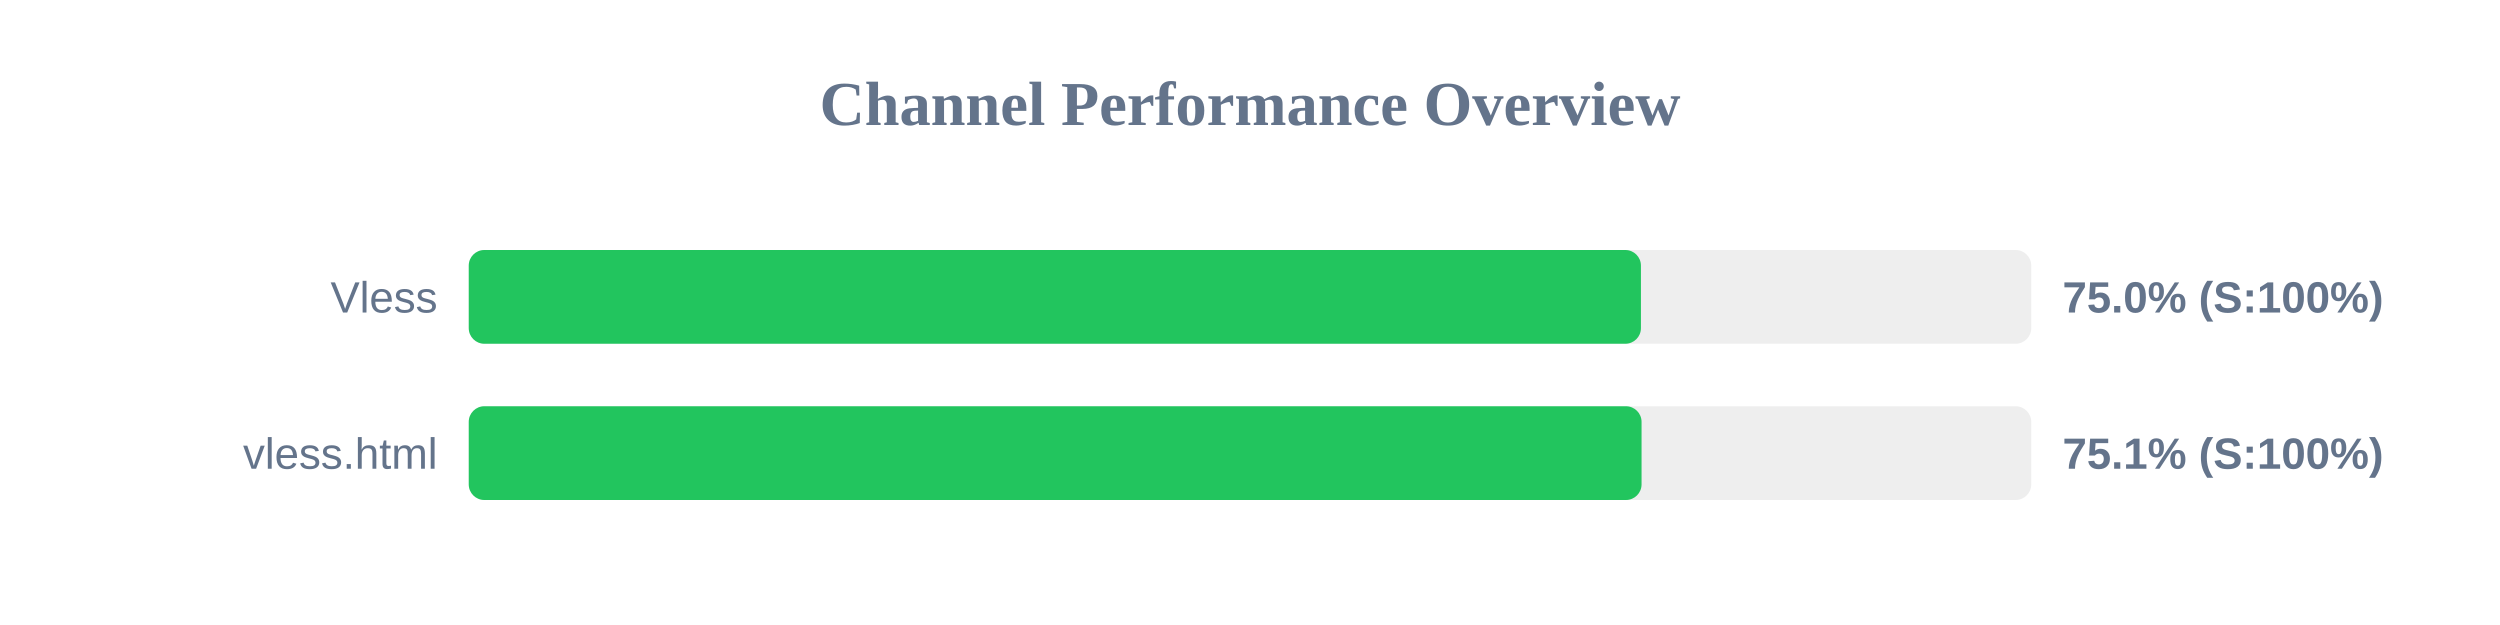
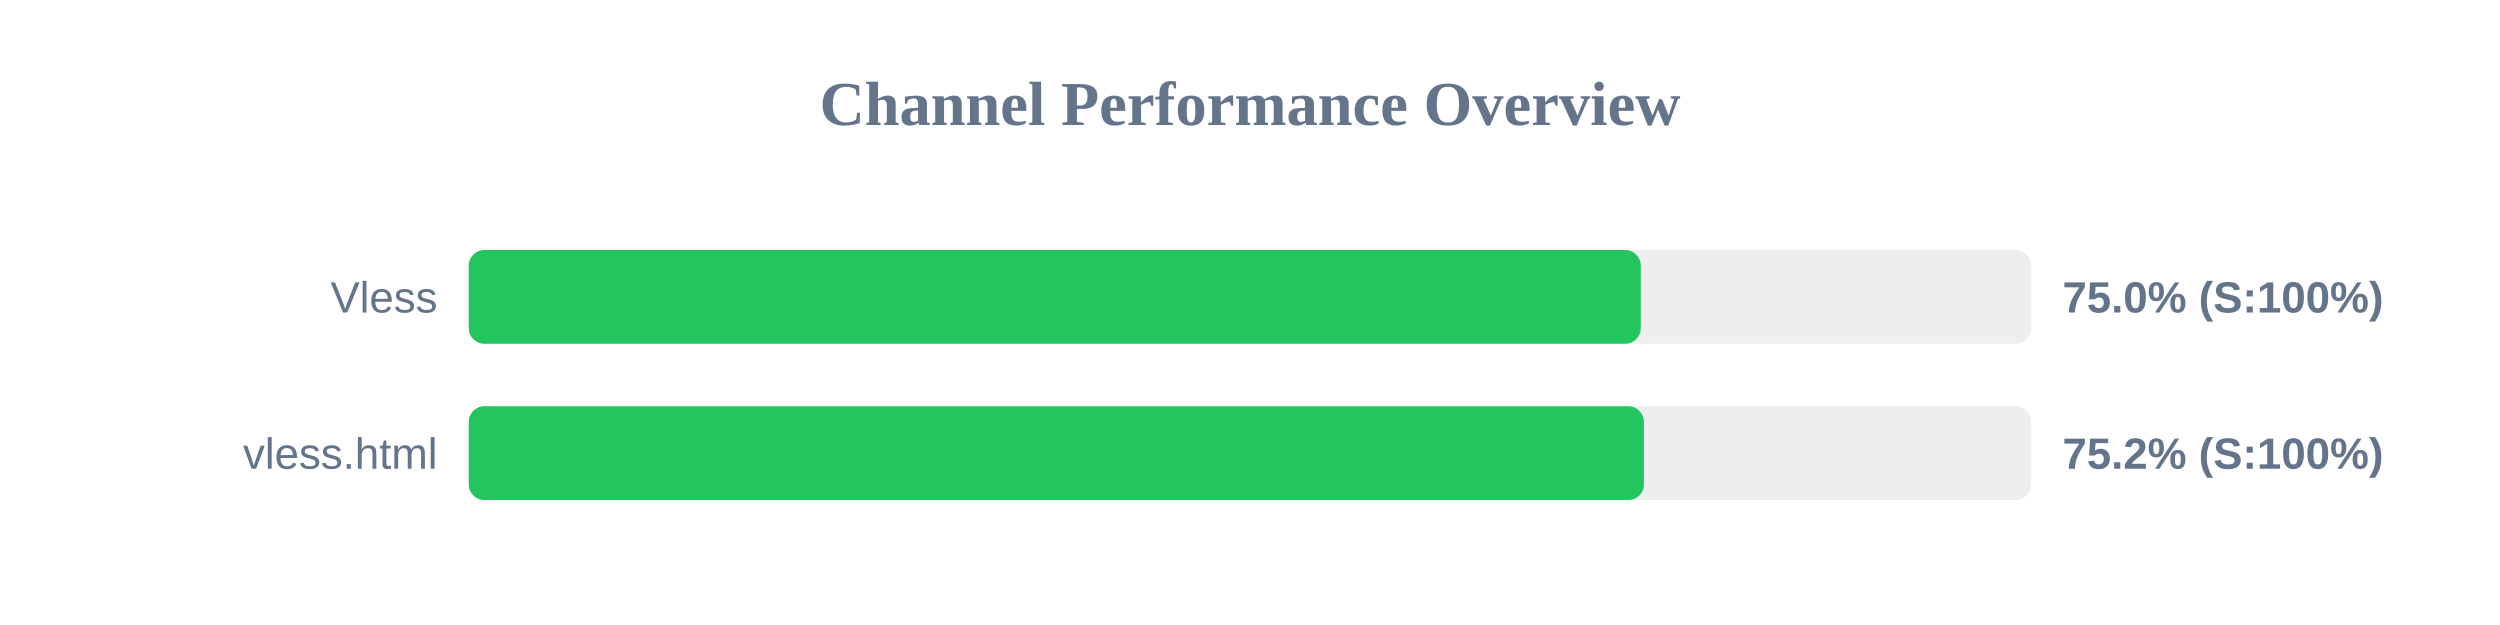
<svg xmlns="http://www.w3.org/2000/svg" width="800" height="200" version="1.1">
  <style>
        .row { font: 14px Arial; fill: #64748b; }
        .score { font: bold 14px Arial; fill: #64748b; }
    </style>
  <text x="400" y="40" text-anchor="middle" font-size="20px" font-weight="bold" fill="#64748b">Channel Performance Overview</text>
  <rect x="150" y="80" width="500" height="30" fill="#eee" rx="5" />
-   <rect x="150" y="80" width="375.1" height="30" fill="#22c55e" rx="5" />
+   <rect x="150" y="80" width="375.05" height="30" fill="#22c55e" rx="5" />
  <text x="140" y="100" text-anchor="end" class="row">Vless</text>
  <text x="660" y="100" text-anchor="start" class="score">75.0% (S:100%)</text>
  <rect x="150" y="130" width="500" height="30" fill="#eee" rx="5" />
-   <rect x="150" y="130" width="375.3" height="30" fill="#22c55e" rx="5" />
+   <rect x="150" y="130" width="376.05" height="30" fill="#22c55e" rx="5" />
  <text x="140" y="150" text-anchor="end" class="row">vless.html</text>
-   <text x="660" y="150" text-anchor="start" class="score">75.1% (S:100%)</text>
+   <text x="660" y="150" text-anchor="start" class="score">75.2% (S:100%)</text>
</svg>
